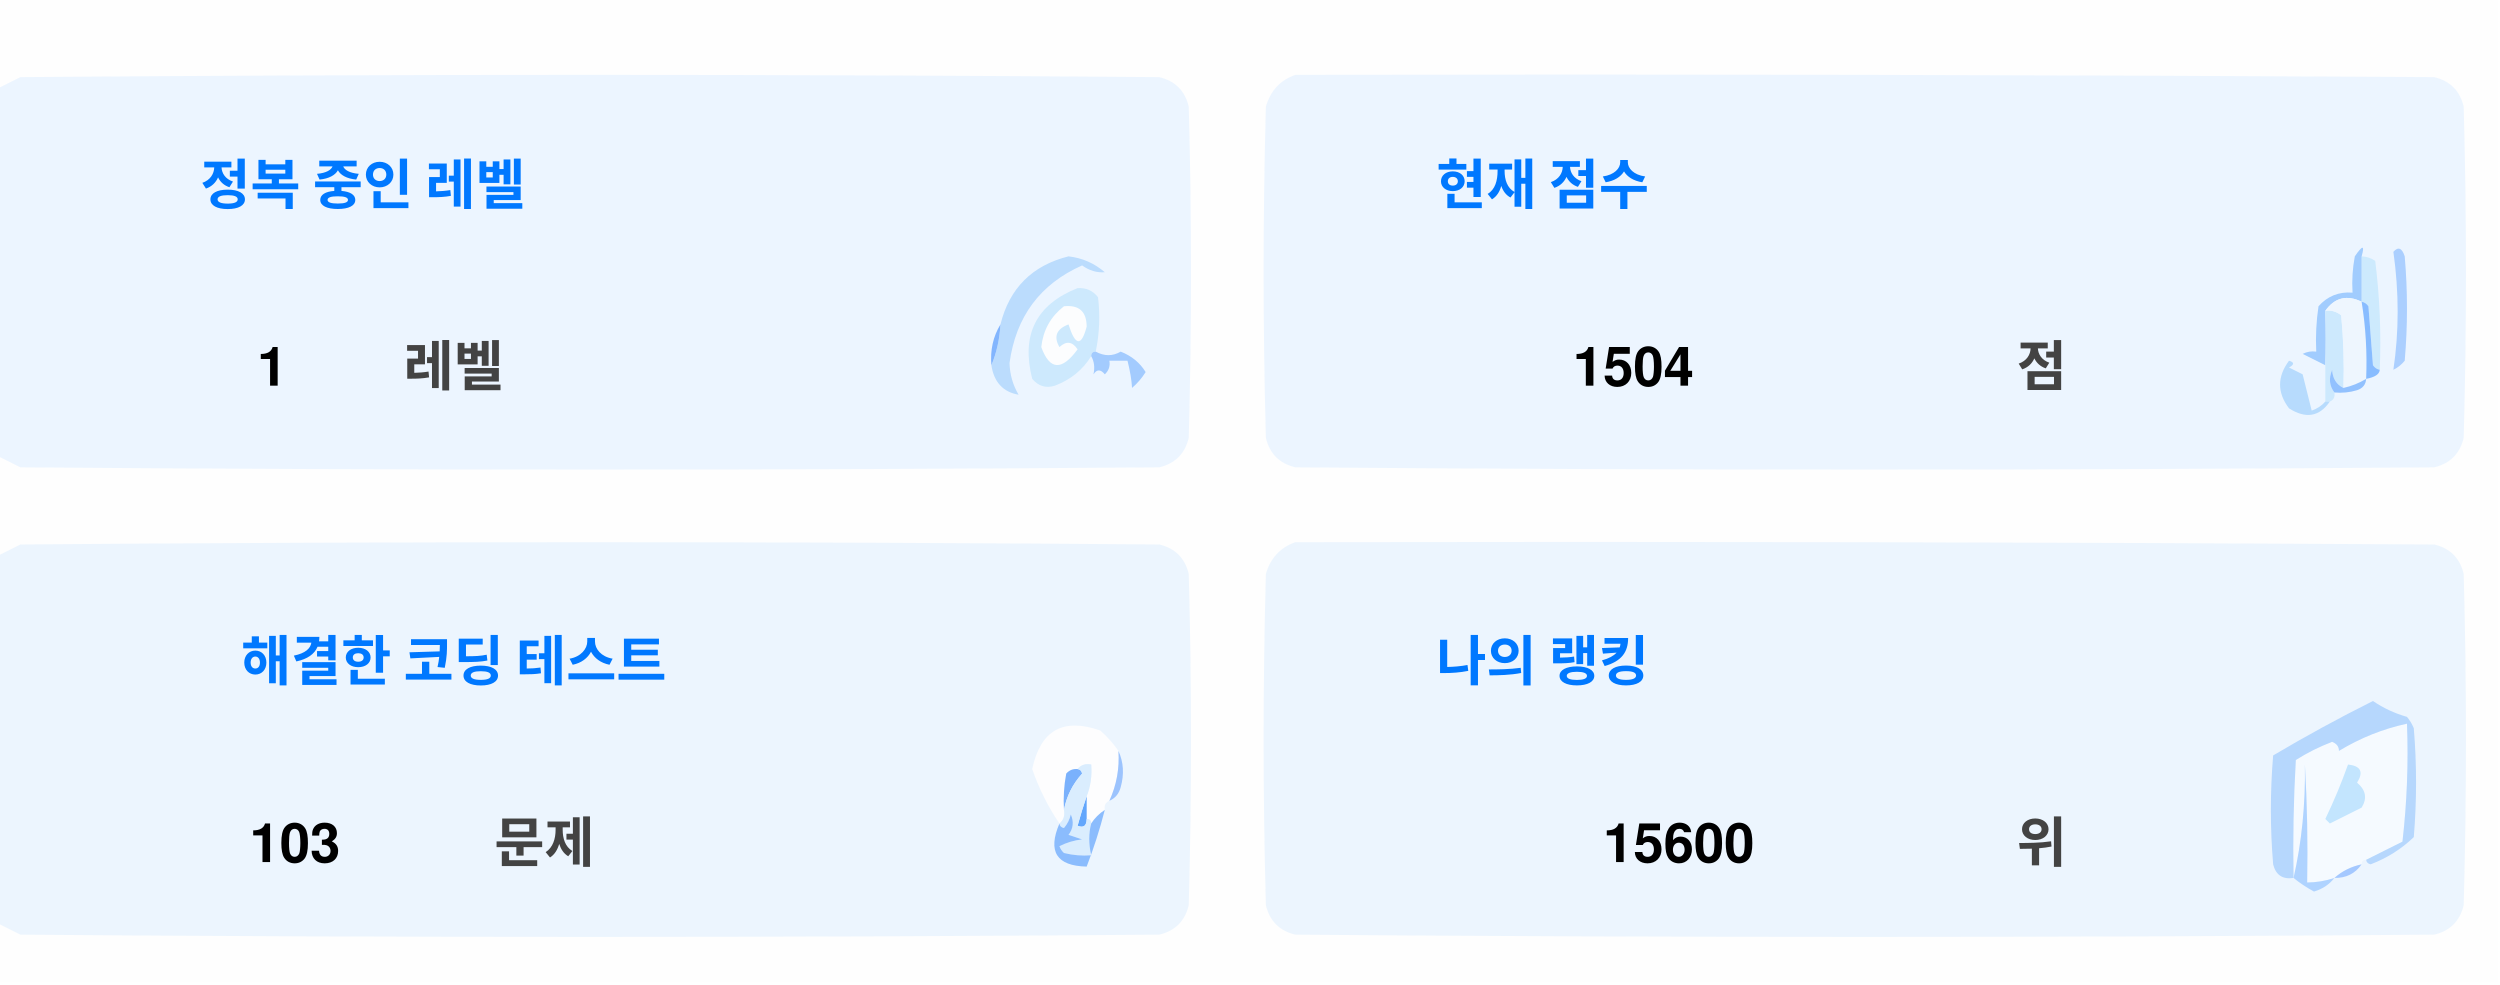
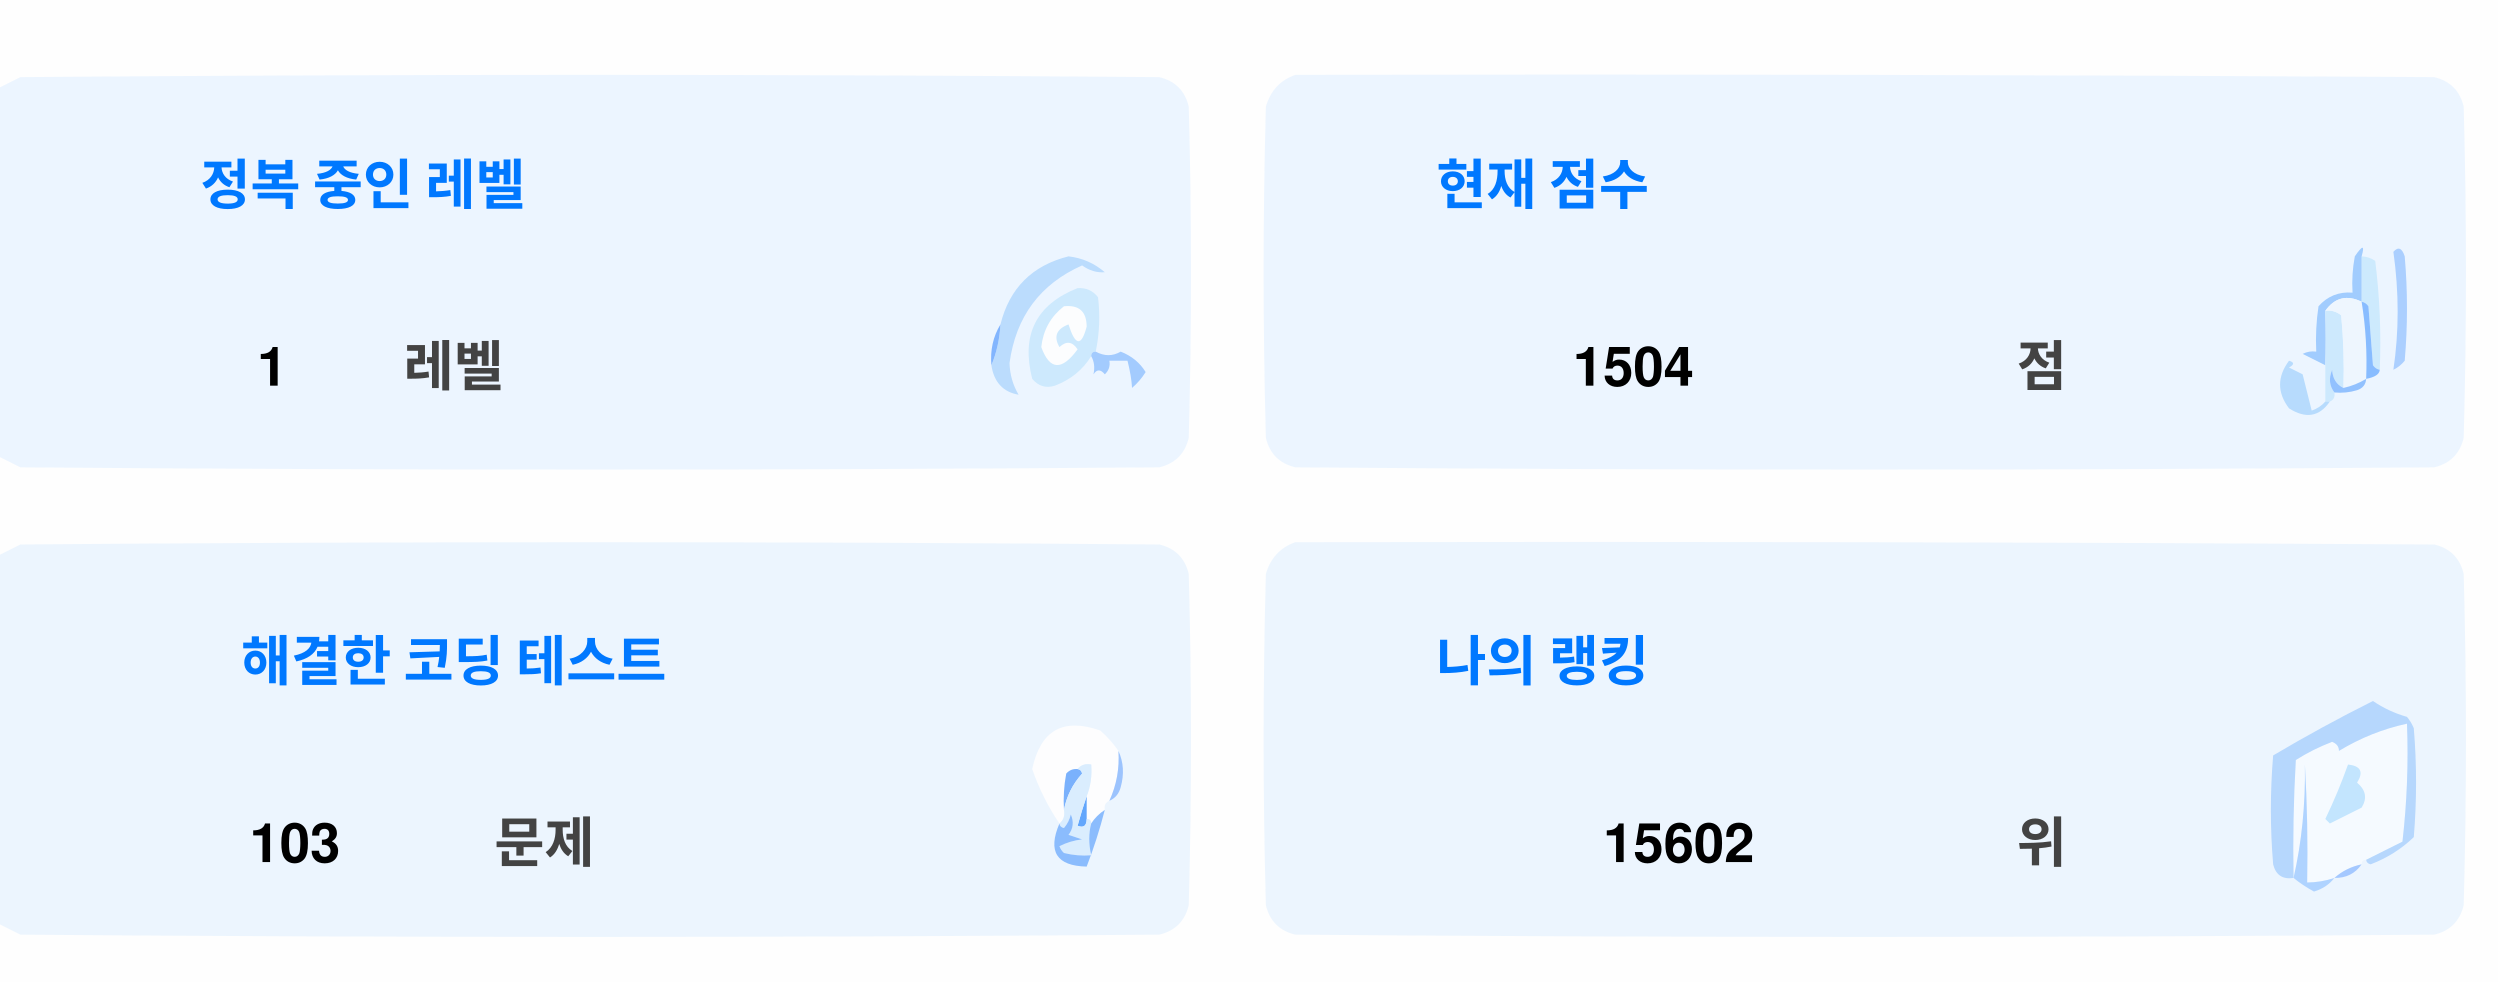
<svg xmlns="http://www.w3.org/2000/svg" version="1.1" width="551px" height="217px" style="shape-rendering:geometricPrecision; text-rendering:geometricPrecision; image-rendering:optimizeQuality; fill-rule:evenodd; clip-rule:evenodd">
  <style>.title {fill: #434343;font-size: 1rem;line-height: 1.5rem;font-weight: bold;font-family: -apple-system, BlinkMacSystemFont, Segoe UI, Helvetica, Arial, sans-serif, Apple Color Emoji, Segoe UI Emoji;}.desc {fill: #434343;font-size: 2.5rem;font-weight: bold;line-height: 1.5rem;font-family: -apple-system, BlinkMacSystemFont, Segoe UI, Helvetica, Arial, sans-serif, Apple Color Emoji, Segoe UI Emoji;}.desc-2 {fill: #434343;font-size: 1rem;font-weight: bold;line-height: 1.5rem;font-family: -apple-system, BlinkMacSystemFont, Segoe UI, Helvetica, Arial, sans-serif, Apple Color Emoji, Segoe UI Emoji;}.text, .desc {animation: twinkling 4s ease-in-out infinite;}@keyframes twinkling {40% { opacity: 1; }50% { opacity: 0.5; }60% { opacity: 1; }70% { opacity: 0.5; }80% { opacity: 1; }}</style>
  <g>
    <path style="opacity:1" fill="#fefefe" d="M -0.5,-0.5 C 183.167,-0.5 366.833,-0.5 550.5,-0.5C 550.5,71.833 550.5,144.167 550.5,216.5C 366.833,216.5 183.167,216.5 -0.5,216.5C -0.5,212.167 -0.5,207.833 -0.5,203.5C 1.14,204.32 2.807,205.153 4.5,206C 88.167,206.667 171.833,206.667 255.5,206C 259,205.167 261.167,203 262,199.5C 262.667,175.167 262.667,150.833 262,126.5C 261.167,123 259,120.833 255.5,120C 171.833,119.333 88.167,119.333 4.5,120C 2.807,120.847 1.14,121.68 -0.5,122.5C -0.5,115.167 -0.5,107.833 -0.5,100.5C 1.14,101.32 2.807,102.153 4.5,103C 88.167,103.667 171.833,103.667 255.5,103C 259,102.167 261.167,100 262,96.5C 262.667,72.167 262.667,47.833 262,23.5C 261.167,20 259,17.833 255.5,17C 171.833,16.333 88.167,16.333 4.5,17C 2.807,17.847 1.14,18.68 -0.5,19.5C -0.5,12.833 -0.5,6.167 -0.5,-0.5 Z" />
  </g>
  <g>
    <path style="opacity:1" fill="#ecf5ff" d="M -0.5,100.5 C -0.5,73.5 -0.5,46.5 -0.5,19.5C 1.14,18.68 2.807,17.847 4.5,17C 88.167,16.333 171.833,16.333 255.5,17C 259,17.833 261.167,20 262,23.5C 262.667,47.833 262.667,72.167 262,96.5C 261.167,100 259,102.167 255.5,103C 171.833,103.667 88.167,103.667 4.5,103C 2.807,102.153 1.14,101.32 -0.5,100.5 Z" />
  </g>
  <g>
    <path style="opacity:1" fill="#ecf5ff" d="M 285.5,16.5 C 369.167,16.333 452.834,16.5 536.5,17C 540,17.833 542.167,20 543,23.5C 543.667,47.833 543.667,72.167 543,96.5C 542.167,100 540,102.167 536.5,103C 452.833,103.667 369.167,103.667 285.5,103C 282,102.167 279.833,100 279,96.5C 278.333,72.167 278.333,47.833 279,23.5C 280.018,19.985 282.185,17.652 285.5,16.5 Z" />
  </g>
  <g>
    <path style="opacity:1" fill="#cdeafd" d="M 520.5,56.5 C 521.583,56.539 522.583,56.873 523.5,57.5C 524.498,65.472 524.831,73.472 524.5,81.5C 523.883,81.389 523.383,81.056 523,80.5C 522.667,76.167 522.333,71.833 522,67.5C 521.617,66.944 521.117,66.611 520.5,66.5C 520.5,63.167 520.5,59.833 520.5,56.5 Z" />
  </g>
  <g>
    <path style="opacity:1" fill="#abcfff" d="M 527.5,55.5 C 528.566,54.308 529.399,54.641 530,56.5C 530.667,64.167 530.667,71.833 530,79.5C 529.311,80.357 528.478,81.023 527.5,81.5C 528.758,73.08 528.758,64.414 527.5,55.5 Z" />
  </g>
  <g>
    <path style="opacity:1" fill="#bbdcfd" d="M 218.5,80.5 C 219.657,77.727 220.324,74.727 220.5,71.5C 222.49,63.51 227.49,58.51 235.5,56.5C 238.528,56.847 241.194,58.014 243.5,60C 241.744,60.141 240.078,59.641 238.5,58.5C 229.247,62.607 223.914,69.773 222.5,80C 222.565,82.526 223.232,84.859 224.5,87C 221.07,86.397 219.07,84.231 218.5,80.5 Z" />
  </g>
  <g>
    <path style="opacity:1" fill="#cde9fd" d="M 241.5,77.5 C 240.833,77.5 240.5,77.833 240.5,78.5C 238.628,81.529 235.961,83.695 232.5,85C 230.536,85.624 228.869,85.124 227.5,83.5C 225.021,73.791 228.354,67.124 237.5,63.5C 239.374,63.39 240.874,64.056 242,65.5C 242.497,69.524 242.331,73.524 241.5,77.5 Z" />
  </g>
  <g>
    <path style="opacity:1" fill="#fcfdfe" d="M 234.5,67.5 C 237.826,67.162 239.493,68.662 239.5,72C 238.334,76.434 237,76.267 235.5,71.5C 232.832,72.515 232.166,74.182 233.5,76.5C 235.017,75.089 236.351,75.256 237.5,77C 234.006,81.771 231.34,81.605 229.5,76.5C 229.904,72.771 231.571,69.771 234.5,67.5 Z" />
  </g>
  <g>
    <path style="opacity:1" fill="#a1ccfe" d="M 520.5,56.5 C 520.5,59.833 520.5,63.167 520.5,66.5C 517.238,64.922 514.572,65.589 512.5,68.5C 512.617,72.81 512.617,76.81 512.5,80.5C 510.86,79.68 509.193,78.847 507.5,78C 508.448,77.517 509.448,77.35 510.5,77.5C 510.335,74.15 510.502,70.817 511,67.5C 512.995,65.253 515.495,64.253 518.5,64.5C 518.336,61.813 518.503,59.146 519,56.5C 520.731,53.969 521.231,53.969 520.5,56.5 Z" />
  </g>
  <g>
    <path style="opacity:1" fill="#cde9fd" d="M 512.5,68.5 C 513.822,68.33 514.989,68.663 516,69.5C 516.499,74.823 516.666,80.156 516.5,85.5C 514.955,84.77 514.122,83.437 514,81.5C 513.22,83.387 513.387,85.054 514.5,86.5C 514.672,87.492 514.338,88.158 513.5,88.5C 513.167,88.5 512.833,88.5 512.5,88.5C 512.5,85.833 512.5,83.167 512.5,80.5C 512.617,76.81 512.617,72.81 512.5,68.5 Z" />
  </g>
  <g>
    <path style="opacity:1" fill="#eef6fe" d="M 520.5,66.5 C 521.407,72.106 521.74,77.773 521.5,83.5C 519.95,84.441 518.284,85.108 516.5,85.5C 516.666,80.156 516.499,74.823 516,69.5C 514.989,68.663 513.822,68.33 512.5,68.5C 514.572,65.589 517.238,64.922 520.5,66.5 Z" />
  </g>
  <g>
    <path style="opacity:1" fill="#88bcff" d="M 520.5,66.5 C 521.117,66.611 521.617,66.944 522,67.5C 522.333,71.833 522.667,76.167 523,80.5C 523.383,81.056 523.883,81.389 524.5,81.5C 524.445,82.469 523.445,83.136 521.5,83.5C 521.74,77.773 521.407,72.106 520.5,66.5 Z" />
  </g>
  <g>
    <path style="opacity:1" fill="#82b5fe" d="M 220.5,71.5 C 220.324,74.727 219.657,77.727 218.5,80.5C 218.215,77.171 218.882,74.171 220.5,71.5 Z" />
  </g>
  <g>
    <path style="opacity:1" fill="#a3cbfe" d="M 240.5,78.5 C 240.5,77.833 240.833,77.5 241.5,77.5C 243.391,78.536 245.224,78.536 247,77.5C 249.391,78.429 251.225,79.929 252.5,82C 251.681,83.319 250.681,84.486 249.5,85.5C 249.409,83.777 249.075,81.777 248.5,79.5C 247.167,79.5 245.833,79.5 244.5,79.5C 244.719,80.675 244.386,81.675 243.5,82.5C 242.575,81.359 241.741,81.359 241,82.5C 241.331,80.981 241.164,79.648 240.5,78.5 Z" />
  </g>
  <g>
    <path style="opacity:1" fill="#b7dbfd" d="M 512.5,88.5 C 512.833,88.5 513.167,88.5 513.5,88.5C 511.199,91.857 508.199,92.357 504.5,90C 501.872,86.535 501.872,83.035 504.5,79.5C 505.696,79.846 505.696,80.346 504.5,81C 505.5,81.5 506.5,82 507.5,82.5C 508.167,85.167 508.833,87.833 509.5,90.5C 510.739,90.058 511.739,89.391 512.5,88.5 Z" />
  </g>
  <g>
    <path style="opacity:1" fill="#92c1fe" d="M 516.5,85.5 C 518.284,85.108 519.95,84.441 521.5,83.5C 521.423,84.75 520.756,85.583 519.5,86C 517.866,86.493 516.199,86.66 514.5,86.5C 513.387,85.054 513.22,83.387 514,81.5C 514.122,83.437 514.955,84.77 516.5,85.5 Z" />
  </g>
  <g>
    <path style="opacity:1" fill="#ecf5fe" d="M -0.5,203.5 C -0.5,176.5 -0.5,149.5 -0.5,122.5C 1.14,121.68 2.807,120.847 4.5,120C 88.167,119.333 171.833,119.333 255.5,120C 259,120.833 261.167,123 262,126.5C 262.667,150.833 262.667,175.167 262,199.5C 261.167,203 259,205.167 255.5,206C 171.833,206.667 88.167,206.667 4.5,206C 2.807,205.153 1.14,204.32 -0.5,203.5 Z" />
  </g>
  <g>
    <path style="opacity:1" fill="#ecf5fe" d="M 285.5,119.5 C 369.167,119.333 452.834,119.5 536.5,120C 540,120.833 542.167,123 543,126.5C 543.667,150.833 543.667,175.167 543,199.5C 542.167,203 540,205.167 536.5,206C 452.833,206.667 369.167,206.667 285.5,206C 282,205.167 279.833,203 279,199.5C 278.333,175.167 278.333,150.833 279,126.5C 280.018,122.985 282.185,120.652 285.5,119.5 Z" />
  </g>
  <g>
    <path style="opacity:1" fill="#fdfdfe" d="M 246.5,165.5 C 246.758,169.367 246.092,173.034 244.5,176.5C 243.662,176.842 243.328,177.508 243.5,178.5C 242.272,179.306 241.272,180.306 240.5,181.5C 240.5,180.833 240.167,180.5 239.5,180.5C 239.5,178.833 239.5,177.167 239.5,175.5C 240.369,173.283 240.702,170.95 240.5,168.5C 239.209,168.263 238.209,168.596 237.5,169.5C 236.504,169.414 235.671,169.748 235,170.5C 234.503,173.146 234.336,175.813 234.5,178.5C 234.737,179.791 234.404,180.791 233.5,181.5C 230.986,177.806 228.986,173.806 227.5,169.5C 229.309,160.957 234.309,158.124 242.5,161C 244.07,162.397 245.404,163.897 246.5,165.5 Z" />
  </g>
  <g>
    <path style="opacity:1" fill="#f5faff" d="M 521.5,189.5 C 520.833,189.5 520.5,189.833 520.5,190.5C 518.181,190.992 516.181,191.992 514.5,193.5C 512.565,194.15 510.565,194.483 508.5,194.5C 508.666,185.827 508.5,177.16 508,168.5C 508.141,177.227 507.308,185.56 505.5,193.5C 505.334,184.827 505.5,176.16 506,167.5C 508.527,165.903 511.194,164.57 514,163.5C 515.011,163.892 515.511,164.559 515.5,165.5C 520.21,162.641 525.21,160.641 530.5,159.5C 530.831,168.192 530.498,176.859 529.5,185.5C 526.807,186.847 524.14,188.18 521.5,189.5 Z" />
  </g>
  <g>
    <path style="opacity:1" fill="#b6d7fd" d="M 521.5,189.5 C 524.14,188.18 526.807,186.847 529.5,185.5C 530.498,176.859 530.831,168.192 530.5,159.5C 525.21,160.641 520.21,162.641 515.5,165.5C 515.511,164.559 515.011,163.892 514,163.5C 511.194,164.57 508.527,165.903 506,167.5C 505.5,176.16 505.334,184.827 505.5,193.5C 503.089,193.863 501.589,192.863 501,190.5C 500.333,182.5 500.333,174.5 501,166.5C 508.173,162.246 515.507,158.246 523,154.5C 525.304,156.068 527.804,157.235 530.5,158C 531.126,158.75 531.626,159.584 532,160.5C 532.667,168.5 532.667,176.5 532,184.5C 529.292,187.111 526.125,189.111 522.5,190.5C 521.893,190.376 521.56,190.043 521.5,189.5 Z" />
  </g>
  <g>
    <path style="opacity:1" fill="#c3e5fe" d="M 517.5,168.5 C 520.317,168.801 520.984,170.134 519.5,172.5C 521.439,174.122 521.772,175.956 520.5,178C 518.167,179.167 515.833,180.333 513.5,181.5C 513.167,181.167 512.833,180.833 512.5,180.5C 514.414,176.515 516.081,172.515 517.5,168.5 Z" />
  </g>
  <g>
    <path style="opacity:1" fill="#7ab1fc" d="M 237.5,169.5 C 238.043,169.56 238.376,169.893 238.5,170.5C 236.395,172.836 235.062,175.503 234.5,178.5C 234.336,175.813 234.503,173.146 235,170.5C 235.671,169.748 236.504,169.414 237.5,169.5 Z" />
  </g>
  <g>
    <path style="opacity:1" fill="#afd3ff" d="M 514.5,193.5 C 513.378,194.947 511.878,195.947 510,196.5C 508.348,195.601 506.848,194.601 505.5,193.5C 507.308,185.56 508.141,177.227 508,168.5C 508.5,177.16 508.666,185.827 508.5,194.5C 510.565,194.483 512.565,194.15 514.5,193.5 Z" />
  </g>
  <g>
    <path style="opacity:1" fill="#9cc3fd" d="M 246.5,165.5 C 247.634,167.966 247.801,170.633 247,173.5C 246.623,174.942 245.79,175.942 244.5,176.5C 246.092,173.034 246.758,169.367 246.5,165.5 Z" />
  </g>
  <g>
    <path style="opacity:1" fill="#62a6fc" d="M 239.5,175.5 C 239.5,177.167 239.5,178.833 239.5,180.5C 239.483,182.028 238.816,182.528 237.5,182C 238.117,179.723 238.784,177.556 239.5,175.5 Z" />
  </g>
  <g>
    <path style="opacity:1" fill="#daedfe" d="M 237.5,169.5 C 238.209,168.596 239.209,168.263 240.5,168.5C 240.702,170.95 240.369,173.283 239.5,175.5C 238.784,177.556 238.117,179.723 237.5,182C 238.816,182.528 239.483,182.028 239.5,180.5C 240.167,180.5 240.5,180.833 240.5,181.5C 239.918,183.669 239.918,186.002 240.5,188.5C 238.473,188.662 236.473,188.495 234.5,188C 234.043,187.586 233.709,187.086 233.5,186.5C 235.078,185.702 236.744,185.202 238.5,185C 237.5,184.667 236.5,184.333 235.5,184C 236.554,182.612 236.72,181.112 236,179.5C 235.751,180.624 235.251,181.624 234.5,182.5C 233.893,182.376 233.56,182.043 233.5,181.5C 234.404,180.791 234.737,179.791 234.5,178.5C 235.062,175.503 236.395,172.836 238.5,170.5C 238.376,169.893 238.043,169.56 237.5,169.5 Z" />
  </g>
  <g>
    <path style="opacity:1" fill="#8bbcfd" d="M 243.5,178.5 C 242.395,182.803 241.062,186.969 239.5,191C 232.857,190.847 230.857,187.68 233.5,181.5C 233.56,182.043 233.893,182.376 234.5,182.5C 235.251,181.624 235.751,180.624 236,179.5C 236.72,181.112 236.554,182.612 235.5,184C 236.5,184.333 237.5,184.667 238.5,185C 236.744,185.202 235.078,185.702 233.5,186.5C 233.709,187.086 234.043,187.586 234.5,188C 236.473,188.495 238.473,188.662 240.5,188.5C 239.918,186.002 239.918,183.669 240.5,181.5C 241.272,180.306 242.272,179.306 243.5,178.5 Z" />
  </g>
  <g>
    <path style="opacity:1" fill="#a4c8ff" d="M 520.5,190.5 C 519.089,192.539 517.089,193.539 514.5,193.5C 516.181,191.992 518.181,190.992 520.5,190.5 Z" />
  </g>
  <text text-anchor="middle" x="80" y="45" class="title" style="fill:#0078ff;" stroke="#none" stroke-width="1">정복 중인 레벨</text>
  <text text-anchor="middle" x="60" y="85" class="desc" style="fill:#000000;" stroke="#none" stroke-width="1">1</text>
  <text text-anchor="middle" x="100" y="85" class="desc-2" style="fill:#434343;" stroke="#none" stroke-width="1">레벨</text>
  <text text-anchor="middle" x="340" y="45" class="title" style="fill:#0078ff;" stroke="#none" stroke-width="1">현재 점수</text>
  <text text-anchor="middle" x="360" y="85" class="desc" style="fill:#000000;" stroke="#none" stroke-width="1">1504</text>
  <text text-anchor="middle" x="450" y="85" class="desc-2" style="fill:#434343;" stroke="#none" stroke-width="1">점</text>
  <text text-anchor="middle" x="100" y="150" class="title" style="fill:#0078ff;" stroke="#none" stroke-width="1">해결한 코딩 테스트</text>
  <text text-anchor="middle" x="65" y="190" class="desc" style="fill:#000000;" stroke="#none" stroke-width="1">103</text>
  <text text-anchor="middle" x="120" y="190" class="desc-2" style="fill:#434343;" stroke="#none" stroke-width="1">문제</text>
  <text text-anchor="middle" x="340" y="150" class="title" style="fill:#0078ff;" stroke="#none" stroke-width="1">나의 랭킹</text>
-   <text text-anchor="middle" x="370" y="190" class="desc" style="fill:#000000;" stroke="#none" stroke-width="1">15600</text>
+   <text text-anchor="middle" x="370" y="190" class="desc" style="fill:#000000;" stroke="#none" stroke-width="1">15602</text>
  <text text-anchor="middle" x="450" y="190" class="desc-2" style="fill:#434343;" stroke="#none" stroke-width="1">위</text>
</svg>
